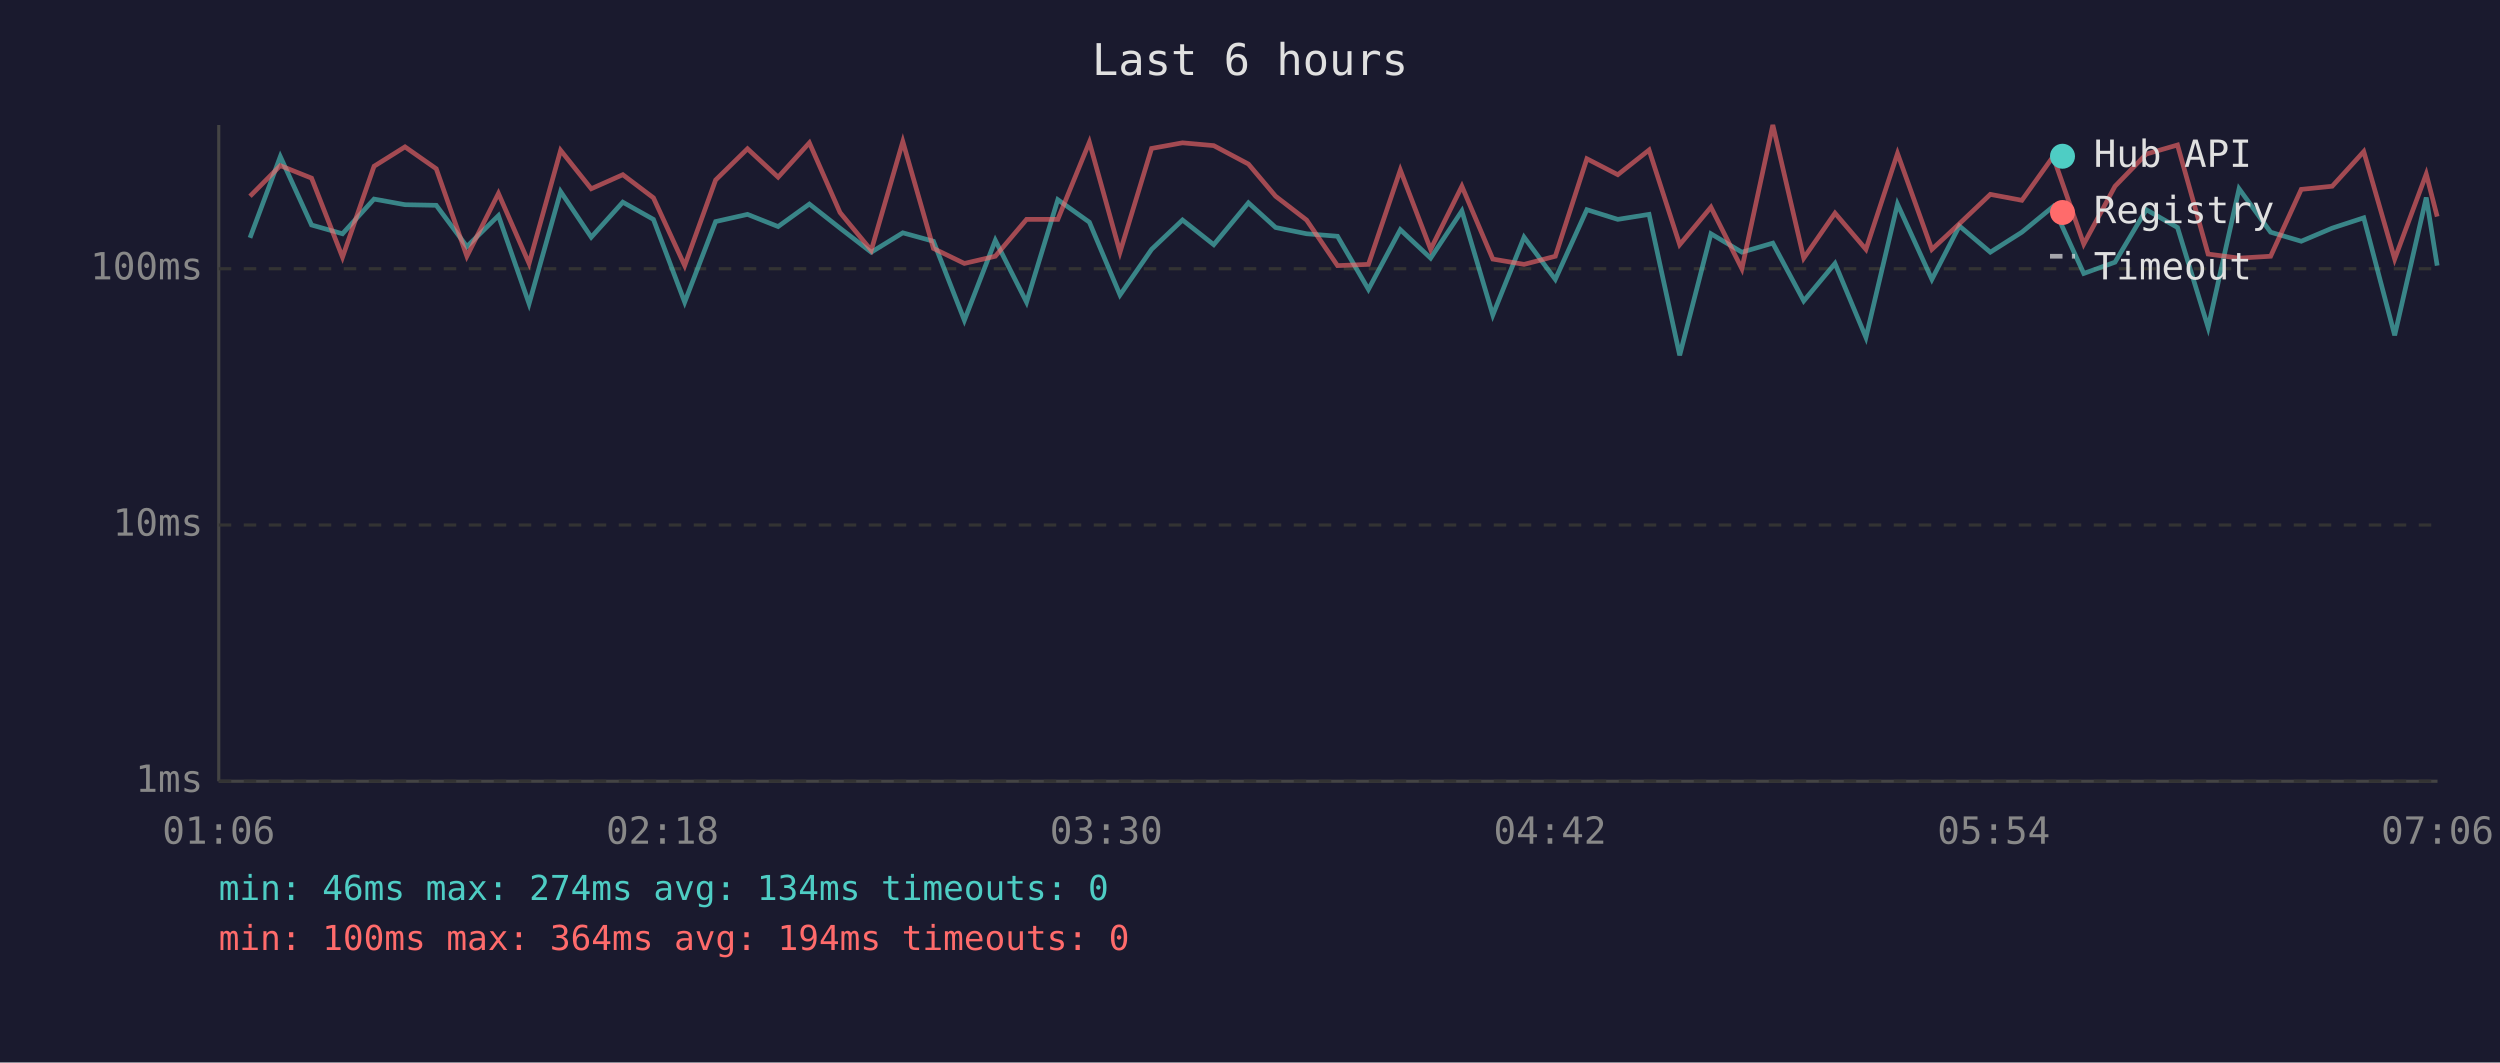
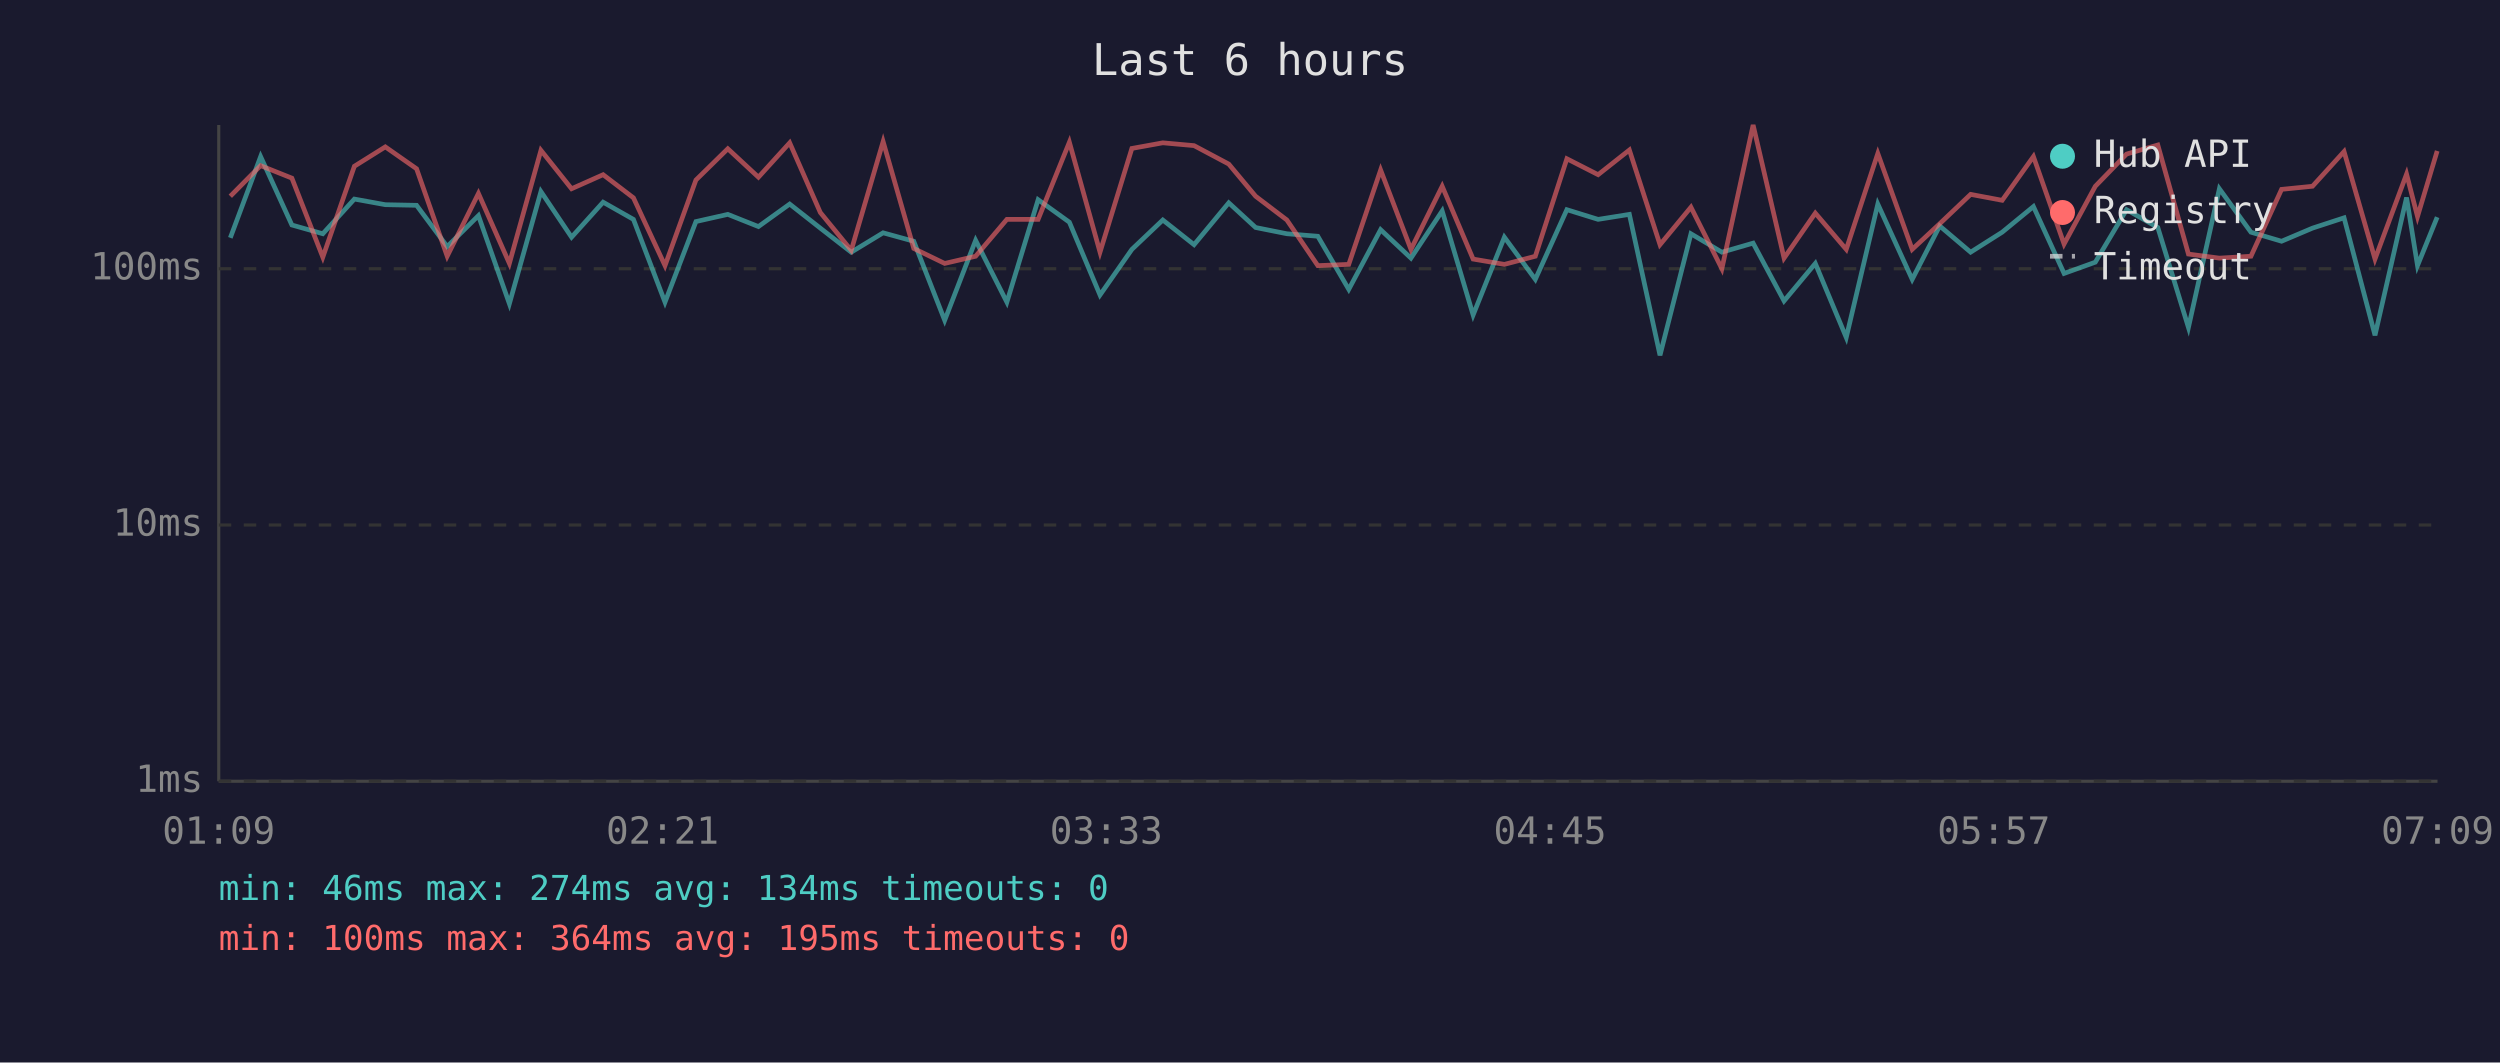
<svg xmlns="http://www.w3.org/2000/svg" viewBox="0 0 800 340" font-family="monospace" font-size="12">
  <rect width="800" height="340" fill="#1a1a2e" />
  <text x="400" y="24" fill="#e0e0e0" font-size="14" text-anchor="middle">Last 6 hours</text>
  <line x1="70" y1="40" x2="70" y2="250" stroke="#444" stroke-width="1" />
  <line x1="70" y1="250" x2="780" y2="250" stroke="#444" stroke-width="1" />
  <line x1="70" y1="250" x2="780" y2="250" stroke="#333" stroke-width="1" stroke-dasharray="4" />
  <text x="65" y="250" fill="#888" text-anchor="end" dominant-baseline="middle">1ms</text>
  <line x1="70" y1="168" x2="780" y2="168" stroke="#333" stroke-width="1" stroke-dasharray="4" />
  <text x="65" y="168" fill="#888" text-anchor="end" dominant-baseline="middle">10ms</text>
  <line x1="70" y1="86" x2="780" y2="86" stroke="#333" stroke-width="1" stroke-dasharray="4" />
  <text x="65" y="86" fill="#888" text-anchor="end" dominant-baseline="middle">100ms</text>
-   <text x="70" y="270" fill="#888" text-anchor="middle">01:06</text>
-   <text x="212" y="270" fill="#888" text-anchor="middle">02:18</text>
-   <text x="354" y="270" fill="#888" text-anchor="middle">03:30</text>
-   <text x="496" y="270" fill="#888" text-anchor="middle">04:42</text>
-   <text x="638" y="270" fill="#888" text-anchor="middle">05:54</text>
-   <text x="780" y="270" fill="#888" text-anchor="middle">07:06</text>
-   <polyline points="80.0,76.1 89.7,50.1 99.7,72.0 109.6,74.8 119.7,63.7 129.6,65.5 139.6,65.7 149.4,78.9 159.5,69.0 169.3,97.2 179.4,61.3 189.2,75.9 199.3,64.7 209.1,70.2 219.1,96.7 229.0,70.9 239.2,68.6 249.0,72.5 259.0,65.3 268.8,73.0 278.8,80.7 288.9,74.5 298.7,77.2 308.6,102.5 318.5,76.9 328.5,96.7 338.5,63.9 348.6,71.1 358.4,94.4 368.5,79.8 378.4,70.4 388.4,78.3 399.5,64.9 408.2,72.8 418.1,74.8 428.0,75.6 437.9,92.6 448.1,73.5 457.8,82.6 467.8,67.5 477.7,100.8 487.7,75.9 497.7,89.4 507.8,67.1 517.7,70.2 527.7,68.6 537.5,113.7 547.5,74.8 557.4,80.7 567.3,77.8 577.2,96.3 587.2,84.3 597.1,108.0 607.2,65.3 618.2,89.4 627.0,72.3 636.9,80.7 647.0,74.3 657.0,66.1 666.8,87.5 676.8,83.9 686.8,67.1 696.8,72.8 706.6,104.8 716.5,60.4 726.6,74.3 736.4,77.2 746.3,73.0 756.4,69.7 766.3,107.3 776.4,63.2 779.9,85.0" fill="none" stroke="#4ecdc4" stroke-width="1.5" opacity="0.6" />
-   <polyline points="80.0,62.8 89.7,53.0 99.7,57.0 109.6,82.3 119.7,53.2 129.6,47.0 139.6,54.0 149.4,82.0 159.5,61.9 169.3,84.3 179.4,48.1 189.2,60.4 199.3,55.9 209.1,63.3 219.1,85.0 229.0,57.6 239.2,47.6 249.0,56.7 259.0,45.7 268.8,68.0 278.8,80.1 288.9,45.3 298.7,79.5 308.6,84.3 318.5,82.0 328.5,70.2 338.5,70.2 348.6,45.5 358.4,80.7 368.5,47.5 378.4,45.7 388.4,46.6 399.5,52.5 408.2,62.8 418.1,70.4 428.0,85.0 437.9,84.6 448.1,54.4 457.8,79.8 467.8,59.6 477.7,82.9 487.7,84.6 497.7,82.0 507.8,50.8 517.7,55.9 527.7,48.0 537.5,78.3 547.5,66.3 557.4,86.0 567.3,40.0 577.2,82.6 587.2,68.2 597.1,79.8 607.2,49.1 618.2,79.8 627.0,71.6 636.9,62.2 647.0,64.1 657.0,50.1 666.8,78.1 676.8,59.6 686.8,49.3 696.8,46.4 706.6,81.3 716.5,82.6 726.6,82.0 736.4,60.6 746.3,59.6 756.4,48.5 766.3,82.9 776.4,55.7 779.9,69.3" fill="none" stroke="#ff6b6b" stroke-width="1.5" opacity="0.6" />
+   <text x="70" y="270" fill="#888" text-anchor="middle">01:09</text>
+   <text x="212" y="270" fill="#888" text-anchor="middle">02:21</text>
+   <text x="354" y="270" fill="#888" text-anchor="middle">03:33</text>
+   <text x="496" y="270" fill="#888" text-anchor="middle">04:45</text>
+   <text x="638" y="270" fill="#888" text-anchor="middle">05:57</text>
+   <text x="780" y="270" fill="#888" text-anchor="middle">07:09</text>
+   <polyline points="73.7,76.1 83.4,50.1 93.4,72.0 103.3,74.8 113.4,63.7 123.3,65.5 133.3,65.7 143.1,78.9 153.1,69.0 163.0,97.2 173.1,61.3 182.9,75.9 193.0,64.7 202.7,70.2 212.8,96.7 222.7,70.9 232.9,68.6 242.7,72.5 252.7,65.3 262.5,73.0 272.4,80.7 282.6,74.5 292.4,77.2 302.3,102.5 312.2,76.9 322.2,96.7 332.2,63.9 342.2,71.1 352.0,94.4 362.2,79.8 372.1,70.4 382.1,78.3 393.2,64.9 401.8,72.8 411.8,74.8 421.7,75.6 431.6,92.6 441.8,73.5 451.5,82.6 461.5,67.5 471.4,100.8 481.4,75.9 491.3,89.4 501.4,67.1 511.4,70.2 521.4,68.6 531.2,113.7 541.1,74.8 551.0,80.7 561.0,77.8 570.9,96.3 580.9,84.3 590.8,108.0 600.9,65.3 611.9,89.4 620.7,72.3 630.6,80.7 640.7,74.3 650.7,66.1 660.5,87.5 670.5,83.9 680.5,67.1 690.5,72.8 700.3,104.8 710.2,60.4 720.3,74.3 730.1,77.2 740.0,73.0 750.1,69.7 760.0,107.3 770.1,63.2 773.6,85.0 779.9,69.5" fill="none" stroke="#4ecdc4" stroke-width="1.5" opacity="0.6" />
+   <polyline points="73.7,62.8 83.4,53.0 93.4,57.0 103.3,82.3 113.4,53.2 123.3,47.0 133.3,54.0 143.1,82.0 153.1,61.9 163.0,84.3 173.1,48.1 182.9,60.4 193.0,55.9 202.7,63.3 212.8,85.0 222.7,57.6 232.9,47.6 242.7,56.7 252.7,45.7 262.5,68.0 272.4,80.1 282.6,45.3 292.4,79.5 302.3,84.3 312.2,82.0 322.2,70.2 332.2,70.2 342.2,45.5 352.0,80.7 362.2,47.5 372.1,45.7 382.1,46.6 393.2,52.5 401.8,62.8 411.8,70.4 421.7,85.0 431.6,84.6 441.8,54.4 451.5,79.8 461.5,59.6 471.4,82.9 481.4,84.6 491.3,82.0 501.4,50.8 511.4,55.9 521.4,48.0 531.2,78.3 541.1,66.3 551.0,86.0 561.0,40.0 570.9,82.6 580.9,68.2 590.8,79.8 600.9,49.1 611.9,79.8 620.7,71.6 630.6,62.2 640.7,64.1 650.7,50.1 660.5,78.1 670.5,59.6 680.5,49.3 690.5,46.4 700.3,81.3 710.2,82.6 720.3,82.0 730.1,60.6 740.0,59.6 750.1,48.5 760.0,82.9 770.1,55.7 773.6,69.3 779.9,48.3" fill="none" stroke="#ff6b6b" stroke-width="1.5" opacity="0.6" />
  <circle cx="660" cy="50" r="4" fill="#4ecdc4" />
  <text x="670" y="50" fill="#e0e0e0" dominant-baseline="middle">Hub API</text>
  <circle cx="660" cy="68" r="4" fill="#ff6b6b" />
  <text x="670" y="68" fill="#e0e0e0" dominant-baseline="middle">Registry</text>
  <line x1="656" y1="82" x2="664" y2="82" stroke="#e0e0e0" stroke-width="1.5" stroke-dasharray="4,3" opacity="0.7" />
  <text x="670" y="86" fill="#e0e0e0" dominant-baseline="middle">Timeout</text>
  <text x="70" y="288" fill="#4ecdc4" font-size="11">min: 46ms  max: 274ms  avg: 134ms  timeouts: 0</text>
-   <text x="70" y="304" fill="#ff6b6b" font-size="11">min: 100ms  max: 364ms  avg: 194ms  timeouts: 0</text>
+   <text x="70" y="304" fill="#ff6b6b" font-size="11">min: 100ms  max: 364ms  avg: 195ms  timeouts: 0</text>
</svg>
